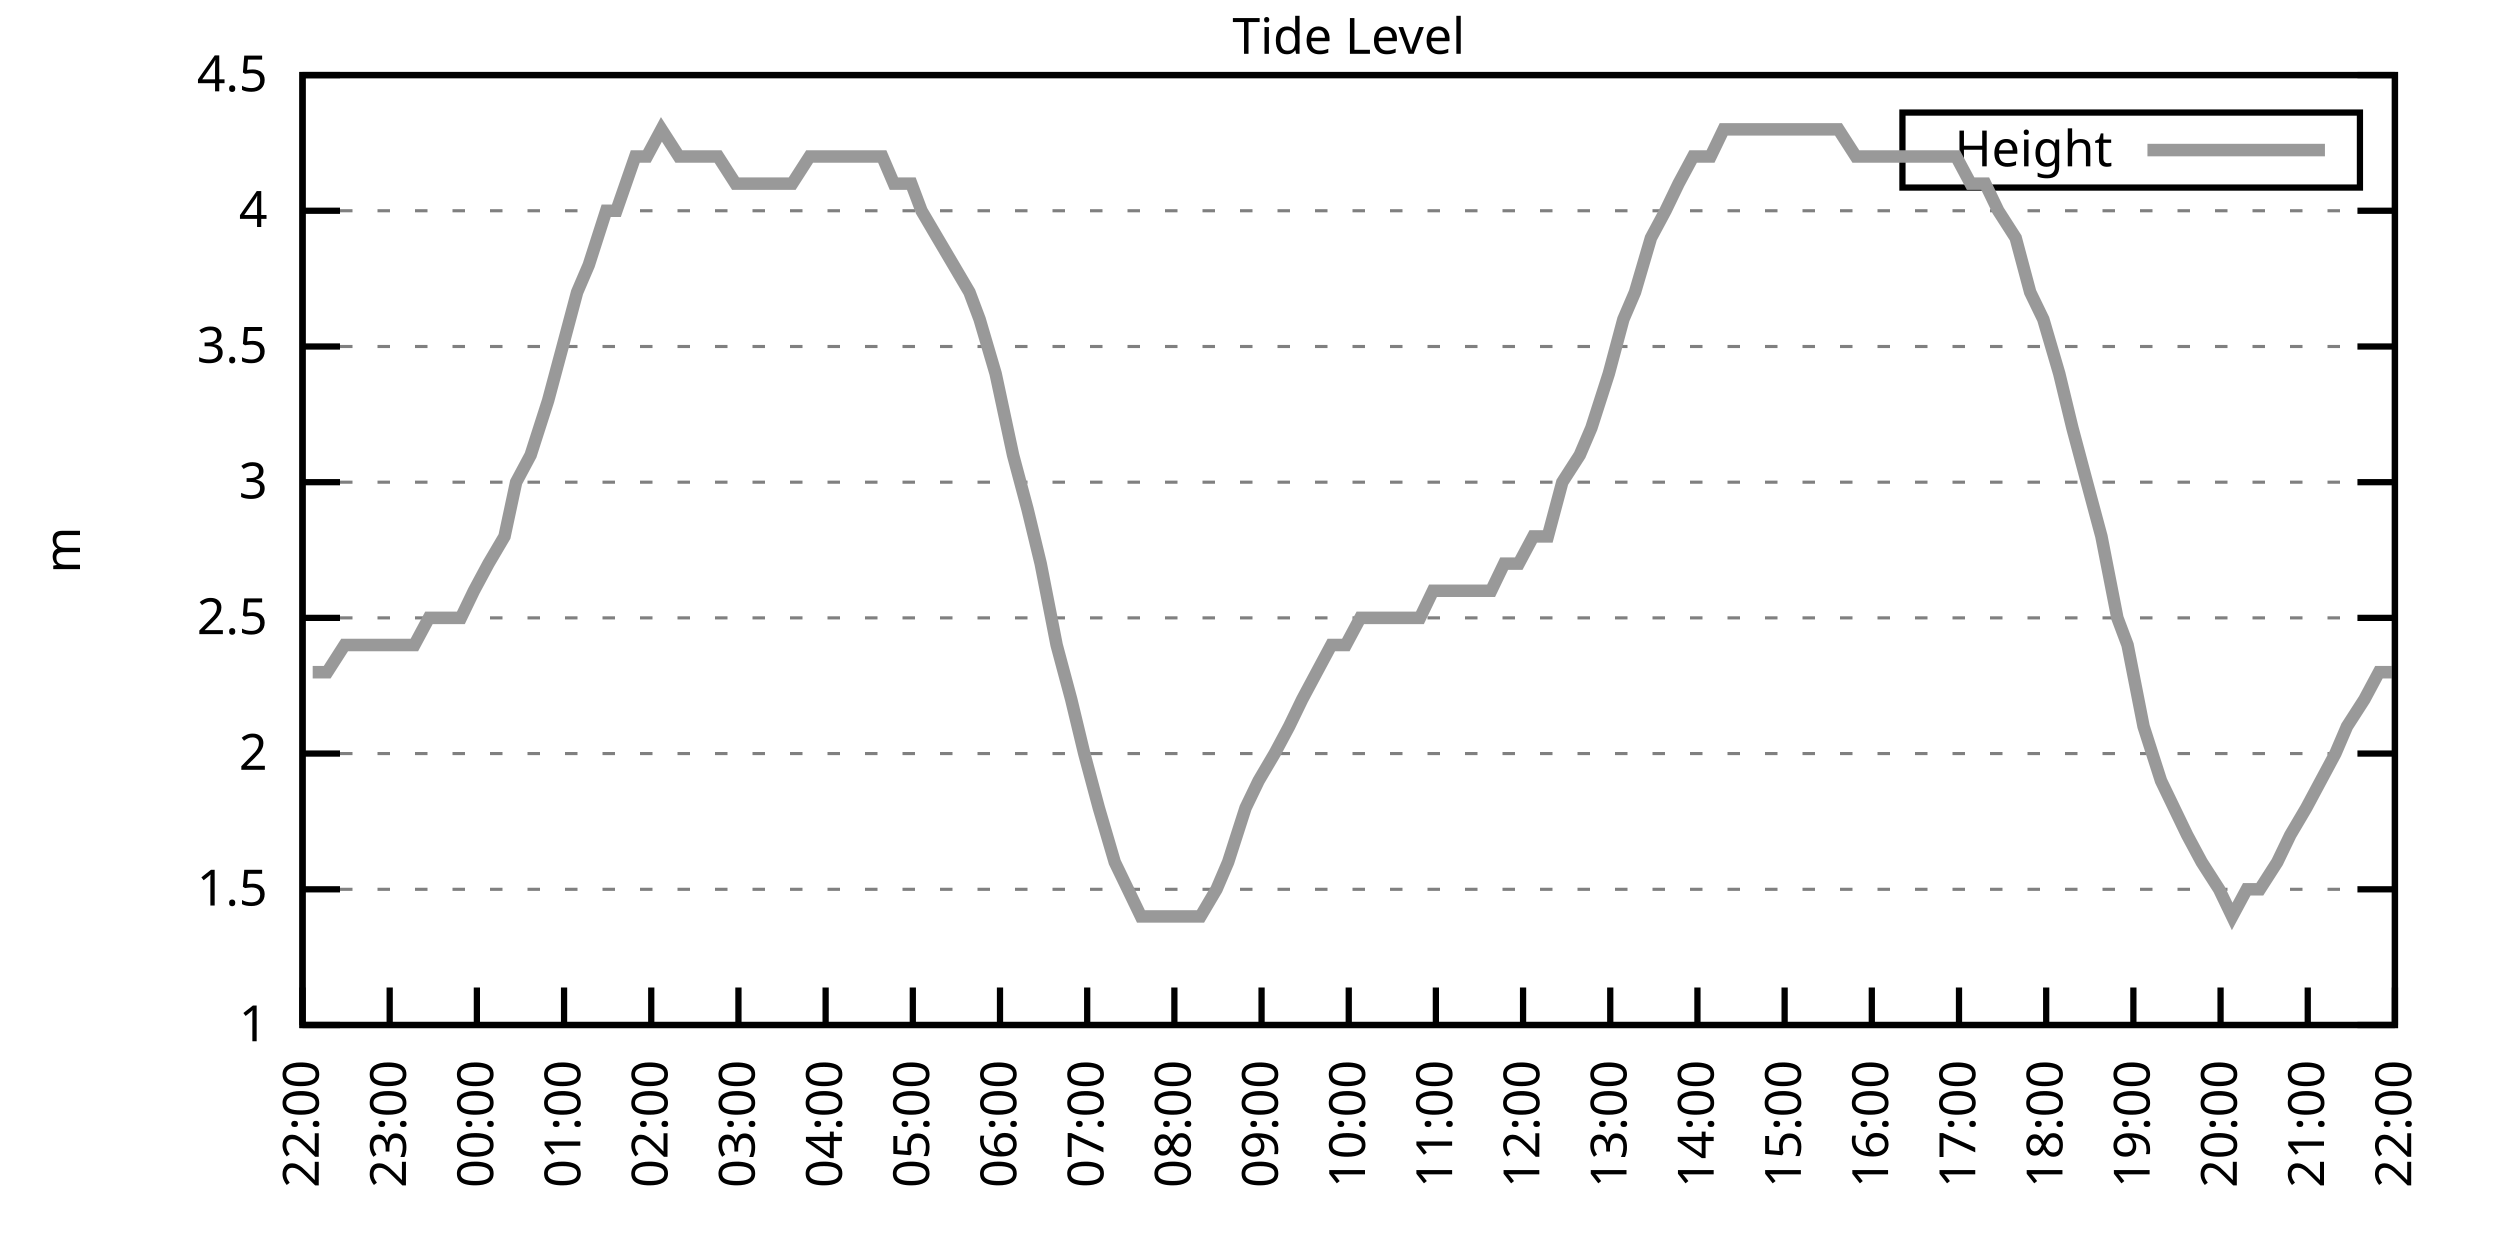
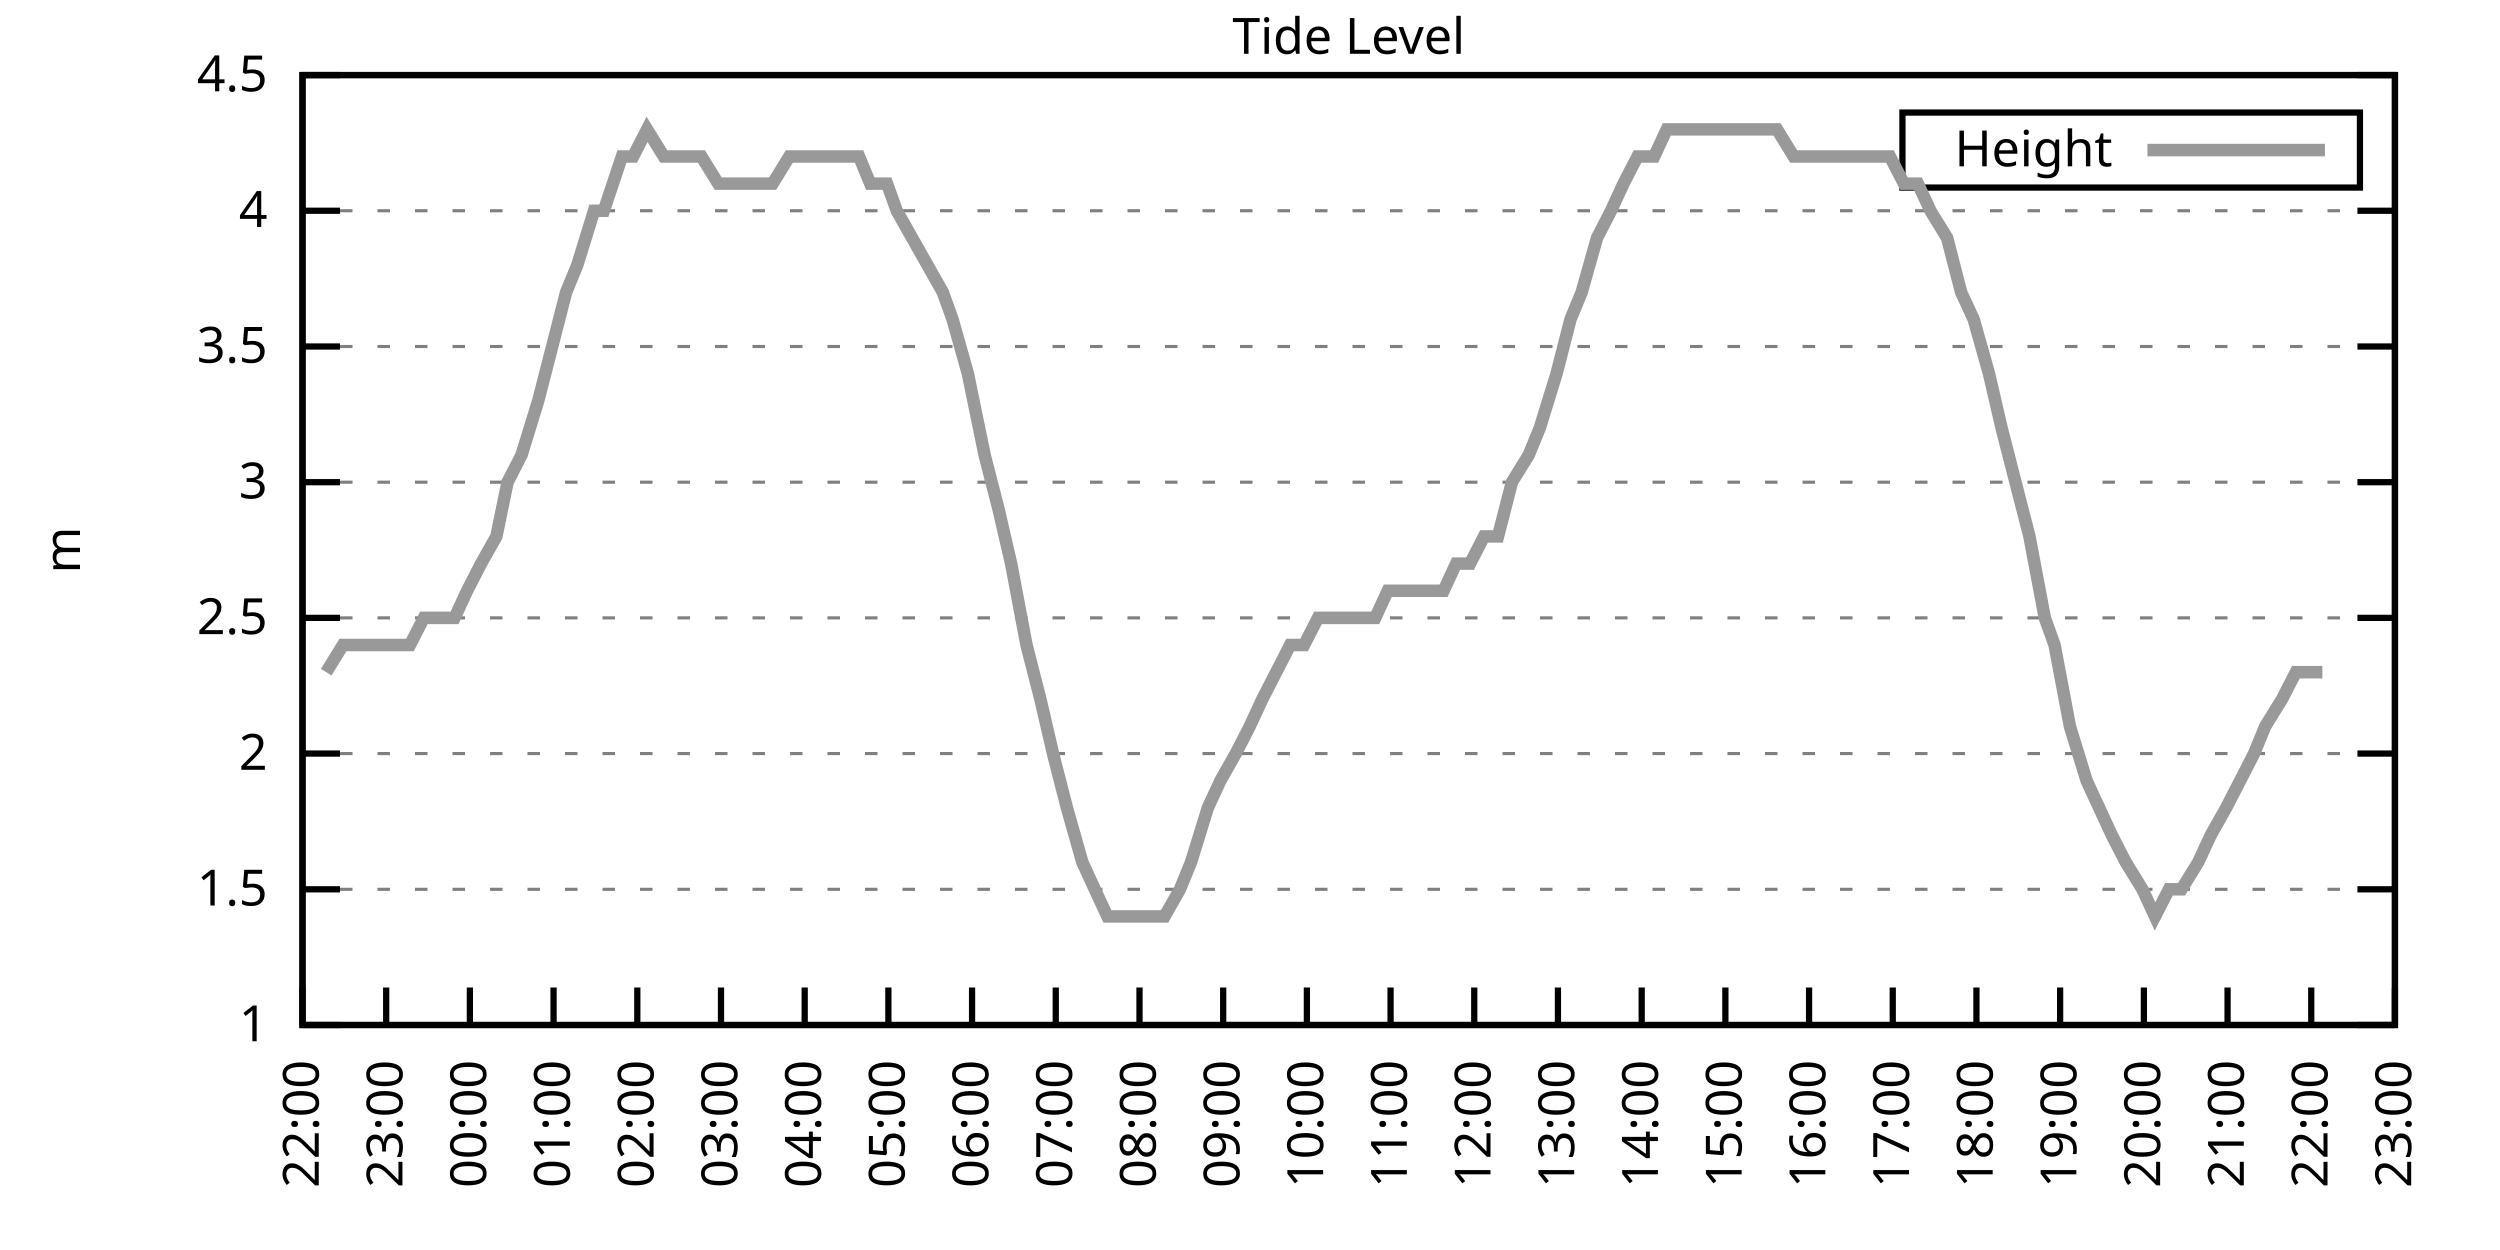
<svg xmlns="http://www.w3.org/2000/svg" xmlns:xlink="http://www.w3.org/1999/xlink" width="400" height="200" viewBox="0 0 400 200">
  <g id="gnuplot_canvas">
    <rect x="0" y="0" width="400" height="200" fill="none" />
    <defs>
      <circle id="gpDot" r="0.5" stroke-width="0.5" stroke="currentColor" />
      <path id="gpPt0" stroke-width="0.333" stroke="currentColor" d="M-1,0 h2 M0,-1 v2" />
      <path id="gpPt1" stroke-width="0.333" stroke="currentColor" d="M-1,-1 L1,1 M1,-1 L-1,1" />
      <path id="gpPt2" stroke-width="0.333" stroke="currentColor" d="M-1,0 L1,0 M0,-1 L0,1 M-1,-1 L1,1 M-1,1 L1,-1" />
      <rect id="gpPt3" stroke-width="0.333" stroke="currentColor" x="-1" y="-1" width="2" height="2" />
      <rect id="gpPt4" stroke-width="0.333" stroke="currentColor" fill="currentColor" x="-1" y="-1" width="2" height="2" />
      <circle id="gpPt5" stroke-width="0.333" stroke="currentColor" cx="0" cy="0" r="1" />
      <use xlink:href="#gpPt5" id="gpPt6" fill="currentColor" stroke="none" />
      <path id="gpPt7" stroke-width="0.333" stroke="currentColor" d="M0,-1.33 L-1.33,0.67 L1.33,0.67 z" />
      <use xlink:href="#gpPt7" id="gpPt8" fill="currentColor" stroke="none" />
      <use xlink:href="#gpPt7" id="gpPt9" stroke="currentColor" transform="rotate(180)" />
      <use xlink:href="#gpPt9" id="gpPt10" fill="currentColor" stroke="none" />
      <use xlink:href="#gpPt3" id="gpPt11" stroke="currentColor" transform="rotate(45)" />
      <use xlink:href="#gpPt11" id="gpPt12" fill="currentColor" stroke="none" />
      <path id="gpPt13" stroke-width="0.333" stroke="currentColor" d="M0,1.330 L1.265,0.411 L0.782,-1.067 L-0.782,-1.076 L-1.265,0.411 z" />
      <use xlink:href="#gpPt13" id="gpPt14" fill="currentColor" stroke="none" />
      <filter id="textbox" filterUnits="objectBoundingBox" x="0" y="0" height="1" width="1">
        <feFlood flood-color="white" flood-opacity="1" result="bgnd" />
        <feComposite in="SourceGraphic" in2="bgnd" operator="atop" />
      </filter>
      <filter id="greybox" filterUnits="objectBoundingBox" x="0" y="0" height="1" width="1">
        <feFlood flood-color="lightgrey" flood-opacity="1" result="grey" />
        <feComposite in="SourceGraphic" in2="grey" operator="atop" />
      </filter>
    </defs>
    <g fill="none" color="white" stroke="currentColor" stroke-width="1.00" stroke-linecap="butt" stroke-linejoin="miter">
</g>
    <g fill="none" color="black" stroke="currentColor" stroke-width="1.00" stroke-linecap="butt" stroke-linejoin="miter">
      <g stroke="none" shape-rendering="crispEdges">
        <polygon fill="rgb(255, 255, 255)" points="48.40,164.00 383.18,164.00 383.18,12.02 48.40,12.02 " />
      </g>
    </g>
    <g fill="none" color="black" stroke="currentColor" stroke-width="1.00" stroke-linecap="butt" stroke-linejoin="miter">
</g>
    <g fill="none" color="black" stroke="black" stroke-width="0.50" stroke-linecap="butt" stroke-linejoin="miter">
</g>
    <g fill="none" color="gray" stroke="currentColor" stroke-width="0.50" stroke-linecap="butt" stroke-linejoin="miter">
      <path stroke="gray" stroke-dasharray="2,4" class="gridline" d="M48.40,164.00 L383.19,164.00  " />
    </g>
    <g fill="none" color="gray" stroke="gray" stroke-width="1.00" stroke-linecap="butt" stroke-linejoin="miter">
</g>
    <g fill="none" color="black" stroke="currentColor" stroke-width="1.00" stroke-linecap="butt" stroke-linejoin="miter">
      <path stroke="black" d="M48.40,164.00 L54.40,164.00 M383.19,164.00 L377.19,164.00  " />
      <g transform="translate(42.80,166.60)" stroke="none" fill="black" font-family="Sans" font-size="8.00" text-anchor="end">
        <text>
          <tspan font-family="Sans"> 1</tspan>
        </text>
      </g>
    </g>
    <g fill="none" color="black" stroke="currentColor" stroke-width="1.00" stroke-linecap="butt" stroke-linejoin="miter">
</g>
    <g fill="none" color="black" stroke="black" stroke-width="0.50" stroke-linecap="butt" stroke-linejoin="miter">
</g>
    <g fill="none" color="gray" stroke="currentColor" stroke-width="0.50" stroke-linecap="butt" stroke-linejoin="miter">
      <path stroke="gray" stroke-dasharray="2,4" class="gridline" d="M48.40,142.29 L383.19,142.29  " />
    </g>
    <g fill="none" color="gray" stroke="gray" stroke-width="1.00" stroke-linecap="butt" stroke-linejoin="miter">
</g>
    <g fill="none" color="black" stroke="currentColor" stroke-width="1.00" stroke-linecap="butt" stroke-linejoin="miter">
      <path stroke="black" d="M48.40,142.29 L54.40,142.29 M383.19,142.29 L377.19,142.29  " />
      <g transform="translate(42.80,144.89)" stroke="none" fill="black" font-family="Sans" font-size="8.00" text-anchor="end">
        <text>
          <tspan font-family="Sans"> 1.5</tspan>
        </text>
      </g>
    </g>
    <g fill="none" color="black" stroke="currentColor" stroke-width="1.00" stroke-linecap="butt" stroke-linejoin="miter">
</g>
    <g fill="none" color="black" stroke="black" stroke-width="0.50" stroke-linecap="butt" stroke-linejoin="miter">
</g>
    <g fill="none" color="gray" stroke="currentColor" stroke-width="0.50" stroke-linecap="butt" stroke-linejoin="miter">
      <path stroke="gray" stroke-dasharray="2,4" class="gridline" d="M48.40,120.57 L383.19,120.57  " />
    </g>
    <g fill="none" color="gray" stroke="gray" stroke-width="1.00" stroke-linecap="butt" stroke-linejoin="miter">
</g>
    <g fill="none" color="black" stroke="currentColor" stroke-width="1.00" stroke-linecap="butt" stroke-linejoin="miter">
      <path stroke="black" d="M48.40,120.57 L54.40,120.57 M383.19,120.57 L377.19,120.57  " />
      <g transform="translate(42.80,123.17)" stroke="none" fill="black" font-family="Sans" font-size="8.00" text-anchor="end">
        <text>
          <tspan font-family="Sans"> 2</tspan>
        </text>
      </g>
    </g>
    <g fill="none" color="black" stroke="currentColor" stroke-width="1.00" stroke-linecap="butt" stroke-linejoin="miter">
</g>
    <g fill="none" color="black" stroke="black" stroke-width="0.50" stroke-linecap="butt" stroke-linejoin="miter">
</g>
    <g fill="none" color="gray" stroke="currentColor" stroke-width="0.50" stroke-linecap="butt" stroke-linejoin="miter">
      <path stroke="gray" stroke-dasharray="2,4" class="gridline" d="M48.40,98.86 L383.19,98.86  " />
    </g>
    <g fill="none" color="gray" stroke="gray" stroke-width="1.00" stroke-linecap="butt" stroke-linejoin="miter">
</g>
    <g fill="none" color="black" stroke="currentColor" stroke-width="1.00" stroke-linecap="butt" stroke-linejoin="miter">
      <path stroke="black" d="M48.40,98.86 L54.40,98.86 M383.19,98.86 L377.19,98.86  " />
      <g transform="translate(42.80,101.46)" stroke="none" fill="black" font-family="Sans" font-size="8.00" text-anchor="end">
        <text>
          <tspan font-family="Sans"> 2.5</tspan>
        </text>
      </g>
    </g>
    <g fill="none" color="black" stroke="currentColor" stroke-width="1.00" stroke-linecap="butt" stroke-linejoin="miter">
</g>
    <g fill="none" color="black" stroke="black" stroke-width="0.50" stroke-linecap="butt" stroke-linejoin="miter">
</g>
    <g fill="none" color="gray" stroke="currentColor" stroke-width="0.50" stroke-linecap="butt" stroke-linejoin="miter">
      <path stroke="gray" stroke-dasharray="2,4" class="gridline" d="M48.40,77.15 L383.19,77.15  " />
    </g>
    <g fill="none" color="gray" stroke="gray" stroke-width="1.00" stroke-linecap="butt" stroke-linejoin="miter">
</g>
    <g fill="none" color="black" stroke="currentColor" stroke-width="1.00" stroke-linecap="butt" stroke-linejoin="miter">
      <path stroke="black" d="M48.40,77.15 L54.40,77.15 M383.19,77.15 L377.19,77.15  " />
      <g transform="translate(42.80,79.75)" stroke="none" fill="black" font-family="Sans" font-size="8.00" text-anchor="end">
        <text>
          <tspan font-family="Sans"> 3</tspan>
        </text>
      </g>
    </g>
    <g fill="none" color="black" stroke="currentColor" stroke-width="1.00" stroke-linecap="butt" stroke-linejoin="miter">
</g>
    <g fill="none" color="black" stroke="black" stroke-width="0.50" stroke-linecap="butt" stroke-linejoin="miter">
</g>
    <g fill="none" color="gray" stroke="currentColor" stroke-width="0.50" stroke-linecap="butt" stroke-linejoin="miter">
      <path stroke="gray" stroke-dasharray="2,4" class="gridline" d="M48.40,55.44 L383.19,55.44  " />
    </g>
    <g fill="none" color="gray" stroke="gray" stroke-width="1.00" stroke-linecap="butt" stroke-linejoin="miter">
</g>
    <g fill="none" color="black" stroke="currentColor" stroke-width="1.00" stroke-linecap="butt" stroke-linejoin="miter">
      <path stroke="black" d="M48.40,55.44 L54.40,55.44 M383.19,55.44 L377.19,55.44  " />
      <g transform="translate(42.80,58.04)" stroke="none" fill="black" font-family="Sans" font-size="8.00" text-anchor="end">
        <text>
          <tspan font-family="Sans"> 3.5</tspan>
        </text>
      </g>
    </g>
    <g fill="none" color="black" stroke="currentColor" stroke-width="1.00" stroke-linecap="butt" stroke-linejoin="miter">
</g>
    <g fill="none" color="black" stroke="black" stroke-width="0.50" stroke-linecap="butt" stroke-linejoin="miter">
</g>
    <g fill="none" color="gray" stroke="currentColor" stroke-width="0.50" stroke-linecap="butt" stroke-linejoin="miter">
      <path stroke="gray" stroke-dasharray="2,4" class="gridline" d="M48.40,33.72 L383.19,33.72  " />
    </g>
    <g fill="none" color="gray" stroke="gray" stroke-width="1.00" stroke-linecap="butt" stroke-linejoin="miter">
</g>
    <g fill="none" color="black" stroke="currentColor" stroke-width="1.00" stroke-linecap="butt" stroke-linejoin="miter">
      <path stroke="black" d="M48.40,33.72 L54.40,33.72 M383.19,33.72 L377.19,33.72  " />
      <g transform="translate(42.80,36.32)" stroke="none" fill="black" font-family="Sans" font-size="8.00" text-anchor="end">
        <text>
          <tspan font-family="Sans"> 4</tspan>
        </text>
      </g>
    </g>
    <g fill="none" color="black" stroke="currentColor" stroke-width="1.00" stroke-linecap="butt" stroke-linejoin="miter">
</g>
    <g fill="none" color="black" stroke="black" stroke-width="0.50" stroke-linecap="butt" stroke-linejoin="miter">
</g>
    <g fill="none" color="gray" stroke="currentColor" stroke-width="0.50" stroke-linecap="butt" stroke-linejoin="miter">
      <path stroke="gray" stroke-dasharray="2,4" class="gridline" d="M48.40,12.01 L383.19,12.01  " />
    </g>
    <g fill="none" color="gray" stroke="gray" stroke-width="1.00" stroke-linecap="butt" stroke-linejoin="miter">
</g>
    <g fill="none" color="black" stroke="currentColor" stroke-width="1.00" stroke-linecap="butt" stroke-linejoin="miter">
      <path stroke="black" d="M48.40,12.01 L54.40,12.01 M383.19,12.01 L377.19,12.01  " />
      <g transform="translate(42.80,14.61)" stroke="none" fill="black" font-family="Sans" font-size="8.00" text-anchor="end">
        <text>
          <tspan font-family="Sans"> 4.5</tspan>
        </text>
      </g>
    </g>
    <g fill="none" color="black" stroke="currentColor" stroke-width="1.00" stroke-linecap="butt" stroke-linejoin="miter">
      <path stroke="black" d="M48.40,164.00 L48.40,158.00  " />
      <g transform="translate(51.00,169.60) rotate(270.00)" stroke="none" fill="black" font-family="Sans" font-size="8.00" text-anchor="end">
        <text>
          <tspan font-family="Sans">22:00</tspan>
        </text>
      </g>
    </g>
    <g fill="none" color="black" stroke="currentColor" stroke-width="1.00" stroke-linecap="butt" stroke-linejoin="miter">
-       <path stroke="black" d="M62.35,164.00 L62.35,158.00  " />
-       <g transform="translate(64.95,169.60) rotate(270.00)" stroke="none" fill="black" font-family="Sans" font-size="8.00" text-anchor="end">
+       <path stroke="black" d="M61.79,164.00 L61.79,158.00  " />
+       <g transform="translate(64.39,169.60) rotate(270.00)" stroke="none" fill="black" font-family="Sans" font-size="8.00" text-anchor="end">
        <text>
          <tspan font-family="Sans">23:00</tspan>
        </text>
      </g>
    </g>
    <g fill="none" color="black" stroke="currentColor" stroke-width="1.00" stroke-linecap="butt" stroke-linejoin="miter">
-       <path stroke="black" d="M76.30,164.00 L76.30,158.00  " />
-       <g transform="translate(78.90,169.60) rotate(270.00)" stroke="none" fill="black" font-family="Sans" font-size="8.00" text-anchor="end">
+       <path stroke="black" d="M75.18,164.00 L75.18,158.00  " />
+       <g transform="translate(77.78,169.60) rotate(270.00)" stroke="none" fill="black" font-family="Sans" font-size="8.00" text-anchor="end">
        <text>
          <tspan font-family="Sans">00:00</tspan>
        </text>
      </g>
    </g>
    <g fill="none" color="black" stroke="currentColor" stroke-width="1.00" stroke-linecap="butt" stroke-linejoin="miter">
-       <path stroke="black" d="M90.25,164.00 L90.25,158.00  " />
-       <g transform="translate(92.85,169.60) rotate(270.00)" stroke="none" fill="black" font-family="Sans" font-size="8.00" text-anchor="end">
+       <path stroke="black" d="M88.57,164.00 L88.57,158.00  " />
+       <g transform="translate(91.17,169.60) rotate(270.00)" stroke="none" fill="black" font-family="Sans" font-size="8.00" text-anchor="end">
        <text>
          <tspan font-family="Sans">01:00</tspan>
        </text>
      </g>
    </g>
    <g fill="none" color="black" stroke="currentColor" stroke-width="1.00" stroke-linecap="butt" stroke-linejoin="miter">
-       <path stroke="black" d="M104.20,164.00 L104.20,158.00  " />
-       <g transform="translate(106.80,169.60) rotate(270.00)" stroke="none" fill="black" font-family="Sans" font-size="8.00" text-anchor="end">
+       <path stroke="black" d="M101.97,164.00 L101.97,158.00  " />
+       <g transform="translate(104.57,169.60) rotate(270.00)" stroke="none" fill="black" font-family="Sans" font-size="8.00" text-anchor="end">
        <text>
          <tspan font-family="Sans">02:00</tspan>
        </text>
      </g>
    </g>
    <g fill="none" color="black" stroke="currentColor" stroke-width="1.00" stroke-linecap="butt" stroke-linejoin="miter">
-       <path stroke="black" d="M118.15,164.00 L118.15,158.00  " />
-       <g transform="translate(120.75,169.60) rotate(270.00)" stroke="none" fill="black" font-family="Sans" font-size="8.00" text-anchor="end">
+       <path stroke="black" d="M115.36,164.00 L115.36,158.00  " />
+       <g transform="translate(117.96,169.60) rotate(270.00)" stroke="none" fill="black" font-family="Sans" font-size="8.00" text-anchor="end">
        <text>
          <tspan font-family="Sans">03:00</tspan>
        </text>
      </g>
    </g>
    <g fill="none" color="black" stroke="currentColor" stroke-width="1.00" stroke-linecap="butt" stroke-linejoin="miter">
-       <path stroke="black" d="M132.10,164.00 L132.10,158.00  " />
-       <g transform="translate(134.70,169.60) rotate(270.00)" stroke="none" fill="black" font-family="Sans" font-size="8.00" text-anchor="end">
+       <path stroke="black" d="M128.75,164.00 L128.75,158.00  " />
+       <g transform="translate(131.35,169.60) rotate(270.00)" stroke="none" fill="black" font-family="Sans" font-size="8.00" text-anchor="end">
        <text>
          <tspan font-family="Sans">04:00</tspan>
        </text>
      </g>
    </g>
    <g fill="none" color="black" stroke="currentColor" stroke-width="1.00" stroke-linecap="butt" stroke-linejoin="miter">
-       <path stroke="black" d="M146.05,164.00 L146.05,158.00  " />
-       <g transform="translate(148.65,169.60) rotate(270.00)" stroke="none" fill="black" font-family="Sans" font-size="8.00" text-anchor="end">
+       <path stroke="black" d="M142.14,164.00 L142.14,158.00  " />
+       <g transform="translate(144.74,169.60) rotate(270.00)" stroke="none" fill="black" font-family="Sans" font-size="8.00" text-anchor="end">
        <text>
          <tspan font-family="Sans">05:00</tspan>
        </text>
      </g>
    </g>
    <g fill="none" color="black" stroke="currentColor" stroke-width="1.00" stroke-linecap="butt" stroke-linejoin="miter">
-       <path stroke="black" d="M160.00,164.00 L160.00,158.00  " />
-       <g transform="translate(162.60,169.60) rotate(270.00)" stroke="none" fill="black" font-family="Sans" font-size="8.00" text-anchor="end">
+       <path stroke="black" d="M155.53,164.00 L155.53,158.00  " />
+       <g transform="translate(158.13,169.60) rotate(270.00)" stroke="none" fill="black" font-family="Sans" font-size="8.00" text-anchor="end">
        <text>
          <tspan font-family="Sans">06:00</tspan>
        </text>
      </g>
    </g>
    <g fill="none" color="black" stroke="currentColor" stroke-width="1.00" stroke-linecap="butt" stroke-linejoin="miter">
-       <path stroke="black" d="M173.95,164.00 L173.95,158.00  " />
-       <g transform="translate(176.55,169.60) rotate(270.00)" stroke="none" fill="black" font-family="Sans" font-size="8.00" text-anchor="end">
+       <path stroke="black" d="M168.92,164.00 L168.92,158.00  " />
+       <g transform="translate(171.52,169.60) rotate(270.00)" stroke="none" fill="black" font-family="Sans" font-size="8.00" text-anchor="end">
        <text>
          <tspan font-family="Sans">07:00</tspan>
        </text>
      </g>
    </g>
    <g fill="none" color="black" stroke="currentColor" stroke-width="1.00" stroke-linecap="butt" stroke-linejoin="miter">
-       <path stroke="black" d="M187.90,164.00 L187.90,158.00  " />
-       <g transform="translate(190.50,169.60) rotate(270.00)" stroke="none" fill="black" font-family="Sans" font-size="8.00" text-anchor="end">
+       <path stroke="black" d="M182.32,164.00 L182.32,158.00  " />
+       <g transform="translate(184.92,169.60) rotate(270.00)" stroke="none" fill="black" font-family="Sans" font-size="8.00" text-anchor="end">
        <text>
          <tspan font-family="Sans">08:00</tspan>
        </text>
      </g>
    </g>
    <g fill="none" color="black" stroke="currentColor" stroke-width="1.00" stroke-linecap="butt" stroke-linejoin="miter">
-       <path stroke="black" d="M201.85,164.00 L201.85,158.00  " />
-       <g transform="translate(204.45,169.60) rotate(270.00)" stroke="none" fill="black" font-family="Sans" font-size="8.00" text-anchor="end">
+       <path stroke="black" d="M195.71,164.00 L195.71,158.00  " />
+       <g transform="translate(198.31,169.60) rotate(270.00)" stroke="none" fill="black" font-family="Sans" font-size="8.00" text-anchor="end">
        <text>
          <tspan font-family="Sans">09:00</tspan>
        </text>
      </g>
    </g>
    <g fill="none" color="black" stroke="currentColor" stroke-width="1.00" stroke-linecap="butt" stroke-linejoin="miter">
-       <path stroke="black" d="M215.80,164.00 L215.80,158.00  " />
-       <g transform="translate(218.40,169.60) rotate(270.00)" stroke="none" fill="black" font-family="Sans" font-size="8.00" text-anchor="end">
+       <path stroke="black" d="M209.10,164.00 L209.10,158.00  " />
+       <g transform="translate(211.70,169.60) rotate(270.00)" stroke="none" fill="black" font-family="Sans" font-size="8.00" text-anchor="end">
        <text>
          <tspan font-family="Sans">10:00</tspan>
        </text>
      </g>
    </g>
    <g fill="none" color="black" stroke="currentColor" stroke-width="1.00" stroke-linecap="butt" stroke-linejoin="miter">
-       <path stroke="black" d="M229.74,164.00 L229.74,158.00  " />
-       <g transform="translate(232.34,169.60) rotate(270.00)" stroke="none" fill="black" font-family="Sans" font-size="8.00" text-anchor="end">
+       <path stroke="black" d="M222.49,164.00 L222.49,158.00  " />
+       <g transform="translate(225.09,169.60) rotate(270.00)" stroke="none" fill="black" font-family="Sans" font-size="8.00" text-anchor="end">
        <text>
          <tspan font-family="Sans">11:00</tspan>
        </text>
      </g>
    </g>
    <g fill="none" color="black" stroke="currentColor" stroke-width="1.00" stroke-linecap="butt" stroke-linejoin="miter">
-       <path stroke="black" d="M243.69,164.00 L243.69,158.00  " />
-       <g transform="translate(246.29,169.60) rotate(270.00)" stroke="none" fill="black" font-family="Sans" font-size="8.00" text-anchor="end">
+       <path stroke="black" d="M235.88,164.00 L235.88,158.00  " />
+       <g transform="translate(238.48,169.60) rotate(270.00)" stroke="none" fill="black" font-family="Sans" font-size="8.00" text-anchor="end">
        <text>
          <tspan font-family="Sans">12:00</tspan>
        </text>
      </g>
    </g>
    <g fill="none" color="black" stroke="currentColor" stroke-width="1.00" stroke-linecap="butt" stroke-linejoin="miter">
-       <path stroke="black" d="M257.64,164.00 L257.64,158.00  " />
-       <g transform="translate(260.24,169.60) rotate(270.00)" stroke="none" fill="black" font-family="Sans" font-size="8.00" text-anchor="end">
+       <path stroke="black" d="M249.27,164.00 L249.27,158.00  " />
+       <g transform="translate(251.87,169.60) rotate(270.00)" stroke="none" fill="black" font-family="Sans" font-size="8.00" text-anchor="end">
        <text>
          <tspan font-family="Sans">13:00</tspan>
        </text>
      </g>
    </g>
    <g fill="none" color="black" stroke="currentColor" stroke-width="1.00" stroke-linecap="butt" stroke-linejoin="miter">
-       <path stroke="black" d="M271.59,164.00 L271.59,158.00  " />
-       <g transform="translate(274.19,169.60) rotate(270.00)" stroke="none" fill="black" font-family="Sans" font-size="8.00" text-anchor="end">
+       <path stroke="black" d="M262.67,164.00 L262.67,158.00  " />
+       <g transform="translate(265.27,169.60) rotate(270.00)" stroke="none" fill="black" font-family="Sans" font-size="8.00" text-anchor="end">
        <text>
          <tspan font-family="Sans">14:00</tspan>
        </text>
      </g>
    </g>
    <g fill="none" color="black" stroke="currentColor" stroke-width="1.00" stroke-linecap="butt" stroke-linejoin="miter">
-       <path stroke="black" d="M285.54,164.00 L285.54,158.00  " />
-       <g transform="translate(288.14,169.60) rotate(270.00)" stroke="none" fill="black" font-family="Sans" font-size="8.00" text-anchor="end">
+       <path stroke="black" d="M276.06,164.00 L276.06,158.00  " />
+       <g transform="translate(278.66,169.60) rotate(270.00)" stroke="none" fill="black" font-family="Sans" font-size="8.00" text-anchor="end">
        <text>
          <tspan font-family="Sans">15:00</tspan>
        </text>
      </g>
    </g>
    <g fill="none" color="black" stroke="currentColor" stroke-width="1.00" stroke-linecap="butt" stroke-linejoin="miter">
-       <path stroke="black" d="M299.49,164.00 L299.49,158.00  " />
-       <g transform="translate(302.09,169.60) rotate(270.00)" stroke="none" fill="black" font-family="Sans" font-size="8.00" text-anchor="end">
+       <path stroke="black" d="M289.45,164.00 L289.45,158.00  " />
+       <g transform="translate(292.05,169.60) rotate(270.00)" stroke="none" fill="black" font-family="Sans" font-size="8.00" text-anchor="end">
        <text>
          <tspan font-family="Sans">16:00</tspan>
        </text>
      </g>
    </g>
    <g fill="none" color="black" stroke="currentColor" stroke-width="1.00" stroke-linecap="butt" stroke-linejoin="miter">
-       <path stroke="black" d="M313.44,164.00 L313.44,158.00  " />
-       <g transform="translate(316.04,169.60) rotate(270.00)" stroke="none" fill="black" font-family="Sans" font-size="8.00" text-anchor="end">
+       <path stroke="black" d="M302.84,164.00 L302.84,158.00  " />
+       <g transform="translate(305.44,169.60) rotate(270.00)" stroke="none" fill="black" font-family="Sans" font-size="8.00" text-anchor="end">
        <text>
          <tspan font-family="Sans">17:00</tspan>
        </text>
      </g>
    </g>
    <g fill="none" color="black" stroke="currentColor" stroke-width="1.00" stroke-linecap="butt" stroke-linejoin="miter">
-       <path stroke="black" d="M327.39,164.00 L327.39,158.00  " />
-       <g transform="translate(329.99,169.60) rotate(270.00)" stroke="none" fill="black" font-family="Sans" font-size="8.00" text-anchor="end">
+       <path stroke="black" d="M316.23,164.00 L316.23,158.00  " />
+       <g transform="translate(318.83,169.60) rotate(270.00)" stroke="none" fill="black" font-family="Sans" font-size="8.00" text-anchor="end">
        <text>
          <tspan font-family="Sans">18:00</tspan>
        </text>
      </g>
    </g>
    <g fill="none" color="black" stroke="currentColor" stroke-width="1.00" stroke-linecap="butt" stroke-linejoin="miter">
-       <path stroke="black" d="M341.34,164.00 L341.34,158.00  " />
-       <g transform="translate(343.94,169.60) rotate(270.00)" stroke="none" fill="black" font-family="Sans" font-size="8.00" text-anchor="end">
+       <path stroke="black" d="M329.62,164.00 L329.62,158.00  " />
+       <g transform="translate(332.22,169.60) rotate(270.00)" stroke="none" fill="black" font-family="Sans" font-size="8.00" text-anchor="end">
        <text>
          <tspan font-family="Sans">19:00</tspan>
        </text>
      </g>
    </g>
    <g fill="none" color="black" stroke="currentColor" stroke-width="1.00" stroke-linecap="butt" stroke-linejoin="miter">
-       <path stroke="black" d="M355.29,164.00 L355.29,158.00  " />
-       <g transform="translate(357.89,169.60) rotate(270.00)" stroke="none" fill="black" font-family="Sans" font-size="8.00" text-anchor="end">
+       <path stroke="black" d="M343.02,164.00 L343.02,158.00  " />
+       <g transform="translate(345.62,169.60) rotate(270.00)" stroke="none" fill="black" font-family="Sans" font-size="8.00" text-anchor="end">
        <text>
          <tspan font-family="Sans">20:00</tspan>
        </text>
      </g>
    </g>
    <g fill="none" color="black" stroke="currentColor" stroke-width="1.00" stroke-linecap="butt" stroke-linejoin="miter">
-       <path stroke="black" d="M369.24,164.00 L369.24,158.00  " />
-       <g transform="translate(371.84,169.60) rotate(270.00)" stroke="none" fill="black" font-family="Sans" font-size="8.00" text-anchor="end">
+       <path stroke="black" d="M356.41,164.00 L356.41,158.00  " />
+       <g transform="translate(359.01,169.60) rotate(270.00)" stroke="none" fill="black" font-family="Sans" font-size="8.00" text-anchor="end">
        <text>
          <tspan font-family="Sans">21:00</tspan>
+         </text>
+       </g>
+     </g>
+     <g fill="none" color="black" stroke="currentColor" stroke-width="1.00" stroke-linecap="butt" stroke-linejoin="miter">
+       <path stroke="black" d="M369.80,164.00 L369.80,158.00  " />
+       <g transform="translate(372.40,169.60) rotate(270.00)" stroke="none" fill="black" font-family="Sans" font-size="8.00" text-anchor="end">
+         <text>
+           <tspan font-family="Sans">22:00</tspan>
        </text>
      </g>
    </g>
    <g fill="none" color="black" stroke="currentColor" stroke-width="1.00" stroke-linecap="butt" stroke-linejoin="miter">
      <path stroke="black" d="M383.19,164.00 L383.19,158.00  " />
      <g transform="translate(385.79,169.60) rotate(270.00)" stroke="none" fill="black" font-family="Sans" font-size="8.00" text-anchor="end">
        <text>
-           <tspan font-family="Sans">22:00</tspan>
+           <tspan font-family="Sans">23:00</tspan>
        </text>
      </g>
    </g>
    <g fill="none" color="black" stroke="currentColor" stroke-width="1.00" stroke-linecap="butt" stroke-linejoin="miter">
</g>
    <g fill="none" color="black" stroke="currentColor" stroke-width="1.00" stroke-linecap="butt" stroke-linejoin="miter">
      <path stroke="black" d="M48.40,12.01 L48.40,164.00 L383.19,164.00 L383.19,12.01 L48.40,12.01 Z  " />
    </g>
    <g fill="none" color="black" stroke="currentColor" stroke-width="1.00" stroke-linecap="butt" stroke-linejoin="miter">
</g>
    <g fill="none" color="black" stroke="currentColor" stroke-width="1.00" stroke-linecap="butt" stroke-linejoin="miter">
      <path stroke="black" d="M304.39,30.01 L304.39,18.01 L377.59,18.01 L377.59,30.01 L304.39,30.01 Z  " />
    </g>
    <g id="Tide_level_plot_1">
      <g fill="none" color="white" stroke="black" stroke-width="2.00" stroke-linecap="butt" stroke-linejoin="miter">
</g>
      <g fill="none" color="black" stroke="currentColor" stroke-width="2.00" stroke-linecap="butt" stroke-linejoin="miter">
        <g transform="translate(337.99,26.61)" stroke="none" fill="black" font-family="Sans" font-size="8.00" text-anchor="end">
          <text>
            <tspan font-family="Sans">Height</tspan>
          </text>
        </g>
      </g>
      <g fill="none" color="black" stroke="currentColor" stroke-width="2.00" stroke-linecap="butt" stroke-linejoin="miter">
-         <path stroke="rgb(153, 153, 153)" d="M343.59,24.01 L371.99,24.01 M50.03,107.55 L52.35,107.55 L55.14,103.20 L57.23,103.20 L59.56,103.20 L62.12,103.20   L64.21,103.20 L66.30,103.20 L68.63,98.86 L70.95,98.86 L73.74,98.86 L75.83,94.52 L78.16,90.18 L80.72,85.83   L82.58,77.15 L84.90,72.81 L87.69,64.12 L90.02,55.44 L92.34,46.75 L94.20,42.41 L96.99,33.72 L98.62,33.72   L101.64,25.04 L103.50,25.04 L105.83,20.70 L108.62,25.04 L110.94,25.04 L112.80,25.04 L114.89,25.04 L117.68,29.38   L120.24,29.38 L122.10,29.38 L124.89,29.38 L126.75,29.38 L129.54,25.04 L131.87,25.04 L133.49,25.04 L136.28,25.04   L138.61,25.04 L141.16,25.04 L143.02,29.38 L145.81,29.38 L147.44,33.72 L150.00,38.07 L152.56,42.41 L155.11,46.75   L156.74,51.09 L159.30,59.78 L162.09,72.81 L164.41,81.49 L166.51,90.18 L169.06,103.20 L171.39,111.89 L173.48,120.57   L175.81,129.26 L178.36,137.94 L180.46,142.29 L182.55,146.63 L185.11,146.63 L187.43,146.63 L189.52,146.63 L192.08,146.63   L194.64,142.29 L196.50,137.94 L199.29,129.26 L201.38,124.92 L203.94,120.57 L206.26,116.23 L208.36,111.89 L210.68,107.55   L213.01,103.20 L215.33,103.20 L217.65,98.86 L220.21,98.86 L222.54,98.86 L224.86,98.86 L227.19,98.86 L229.28,94.52   L231.84,94.52 L234.16,94.52 L236.49,94.52 L238.58,94.52 L240.67,90.18 L243.00,90.18 L245.32,85.83 L247.65,85.83   L249.97,77.15 L252.76,72.81 L254.62,68.46 L257.41,59.78 L259.74,51.09 L261.60,46.75 L264.15,38.07 L266.48,33.72   L268.57,29.38 L270.90,25.04 L273.69,25.04 L275.78,20.70 L278.34,20.70 L280.43,20.70 L282.75,20.70 L285.08,20.70   L287.64,20.70 L289.96,20.70 L292.29,20.70 L294.15,20.70 L296.94,25.04 L299.26,25.04 L301.58,25.04 L303.91,25.04   L306.23,25.04 L308.09,25.04 L310.88,25.04 L312.98,25.04 L315.30,29.38 L317.63,29.38 L319.72,33.72 L322.51,38.07   L324.83,46.75 L326.93,51.09 L329.48,59.78 L331.58,68.46 L333.90,77.15 L336.23,85.83 L338.78,98.86 L340.41,103.20   L342.97,116.23 L345.76,124.92 L347.85,129.26 L349.94,133.60 L352.27,137.94 L355.06,142.29 L357.15,146.63 L359.48,142.29   L361.57,142.29 L364.36,137.94 L366.45,133.60 L369.01,129.26 L371.33,124.92 L373.66,120.57 L375.52,116.23 L378.31,111.89   L380.63,107.55 L382.96,107.55  " />
+         <path stroke="rgb(153, 153, 153)" d="M343.59,24.01 L371.99,24.01 M52.19,107.55 L54.87,103.20 L56.88,103.20 L59.11,103.20 L61.57,103.20 L63.58,103.20   L65.59,103.20 L67.82,98.86 L70.05,98.86 L72.73,98.86 L74.74,94.52 L76.97,90.18 L79.42,85.83 L81.21,77.15   L83.44,72.81 L86.12,64.12 L88.35,55.44 L90.58,46.75 L92.37,42.41 L95.05,33.72 L96.61,33.72 L99.51,25.04   L101.30,25.04 L103.53,20.70 L106.21,25.04 L108.44,25.04 L110.22,25.04 L112.23,25.04 L114.91,29.38 L117.37,29.38   L119.15,29.38 L121.83,29.38 L123.62,29.38 L126.29,25.04 L128.53,25.04 L130.09,25.04 L132.77,25.04 L135.00,25.04   L137.45,25.04 L139.24,29.38 L141.92,29.38 L143.48,33.72 L145.94,38.07 L148.39,42.41 L150.85,46.75 L152.41,51.09   L154.86,59.78 L157.54,72.81 L159.77,81.49 L161.78,90.18 L164.24,103.20 L166.47,111.89 L168.48,120.57 L170.71,129.26   L173.17,137.94 L175.17,142.29 L177.18,146.63 L179.64,146.63 L181.87,146.63 L183.88,146.63 L186.33,146.63 L188.79,142.29   L190.57,137.94 L193.25,129.26 L195.26,124.92 L197.72,120.57 L199.95,116.23 L201.96,111.89 L204.19,107.55 L206.42,103.20   L208.65,103.20 L210.88,98.86 L213.34,98.86 L215.57,98.86 L217.80,98.86 L220.04,98.86 L222.04,94.52 L224.50,94.52   L226.73,94.52 L228.96,94.52 L230.97,94.52 L232.98,90.18 L235.21,90.18 L237.44,85.83 L239.68,85.83 L241.91,77.15   L244.59,72.81 L246.37,68.46 L249.05,59.78 L251.28,51.09 L253.07,46.75 L255.52,38.07 L257.76,33.72 L259.76,29.38   L262.00,25.04 L264.67,25.04 L266.68,20.70 L269.14,20.70 L271.15,20.70 L273.38,20.70 L275.61,20.70 L278.07,20.70   L280.30,20.70 L282.53,20.70 L284.32,20.70 L286.99,25.04 L289.23,25.04 L291.46,25.04 L293.69,25.04 L295.92,25.04   L297.71,25.04 L300.39,25.04 L302.39,25.04 L304.63,29.38 L306.86,29.38 L308.87,33.72 L311.54,38.07 L313.78,46.75   L315.79,51.09 L318.24,59.78 L320.25,68.46 L322.48,77.15 L324.71,85.83 L327.17,98.86 L328.73,103.20 L331.19,116.23   L333.86,124.92 L335.87,129.26 L337.88,133.60 L340.11,137.94 L342.79,142.29 L344.80,146.63 L347.03,142.29 L349.04,142.29   L351.72,137.94 L353.73,133.60 L356.18,129.26 L358.42,124.92 L360.65,120.57 L362.43,116.23 L365.11,111.89 L367.34,107.55   L369.58,107.55 L371.58,107.55  " />
      </g>
    </g>
    <g fill="none" color="black" stroke="currentColor" stroke-width="2.00" stroke-linecap="butt" stroke-linejoin="miter">
</g>
    <g fill="none" color="black" stroke="black" stroke-width="1.00" stroke-linecap="butt" stroke-linejoin="miter">
</g>
    <g fill="none" color="black" stroke="currentColor" stroke-width="1.00" stroke-linecap="butt" stroke-linejoin="miter">
      <path stroke="black" d="M48.40,12.01 L48.40,164.00 L383.19,164.00 L383.19,12.01 L48.40,12.01 Z  " />
      <g transform="translate(12.80,88.01) rotate(270.00)" stroke="none" fill="black" font-family="Sans" font-size="8.00" text-anchor="middle">
        <text>
          <tspan font-family="Sans">m</tspan>
        </text>
      </g>
    </g>
    <g fill="none" color="black" stroke="currentColor" stroke-width="1.00" stroke-linecap="butt" stroke-linejoin="miter">
</g>
    <g fill="none" color="black" stroke="currentColor" stroke-width="1.00" stroke-linecap="butt" stroke-linejoin="miter">
      <g transform="translate(215.79,8.61)" stroke="none" fill="black" font-family="Sans" font-size="8.00" text-anchor="middle">
        <text>
          <tspan font-family="Sans">Tide Level</tspan>
        </text>
      </g>
    </g>
    <g fill="none" color="black" stroke="currentColor" stroke-width="1.00" stroke-linecap="butt" stroke-linejoin="miter">
</g>
  </g>
</svg>
